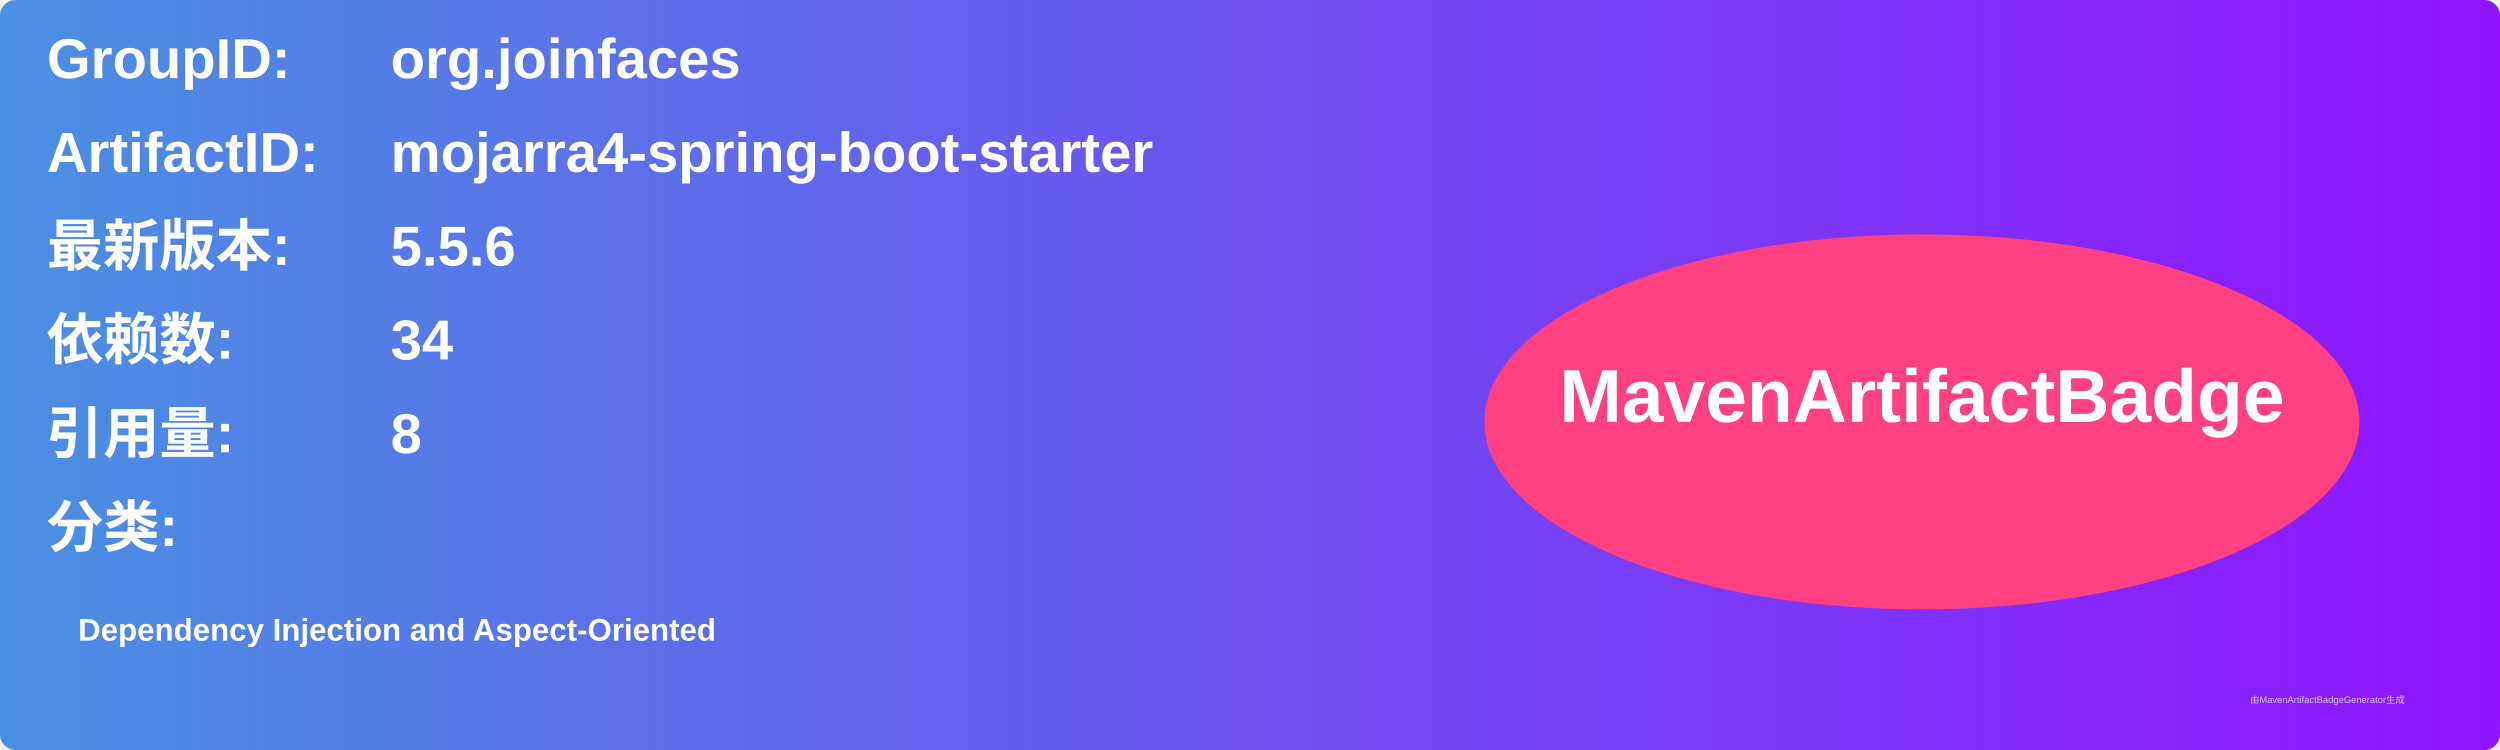
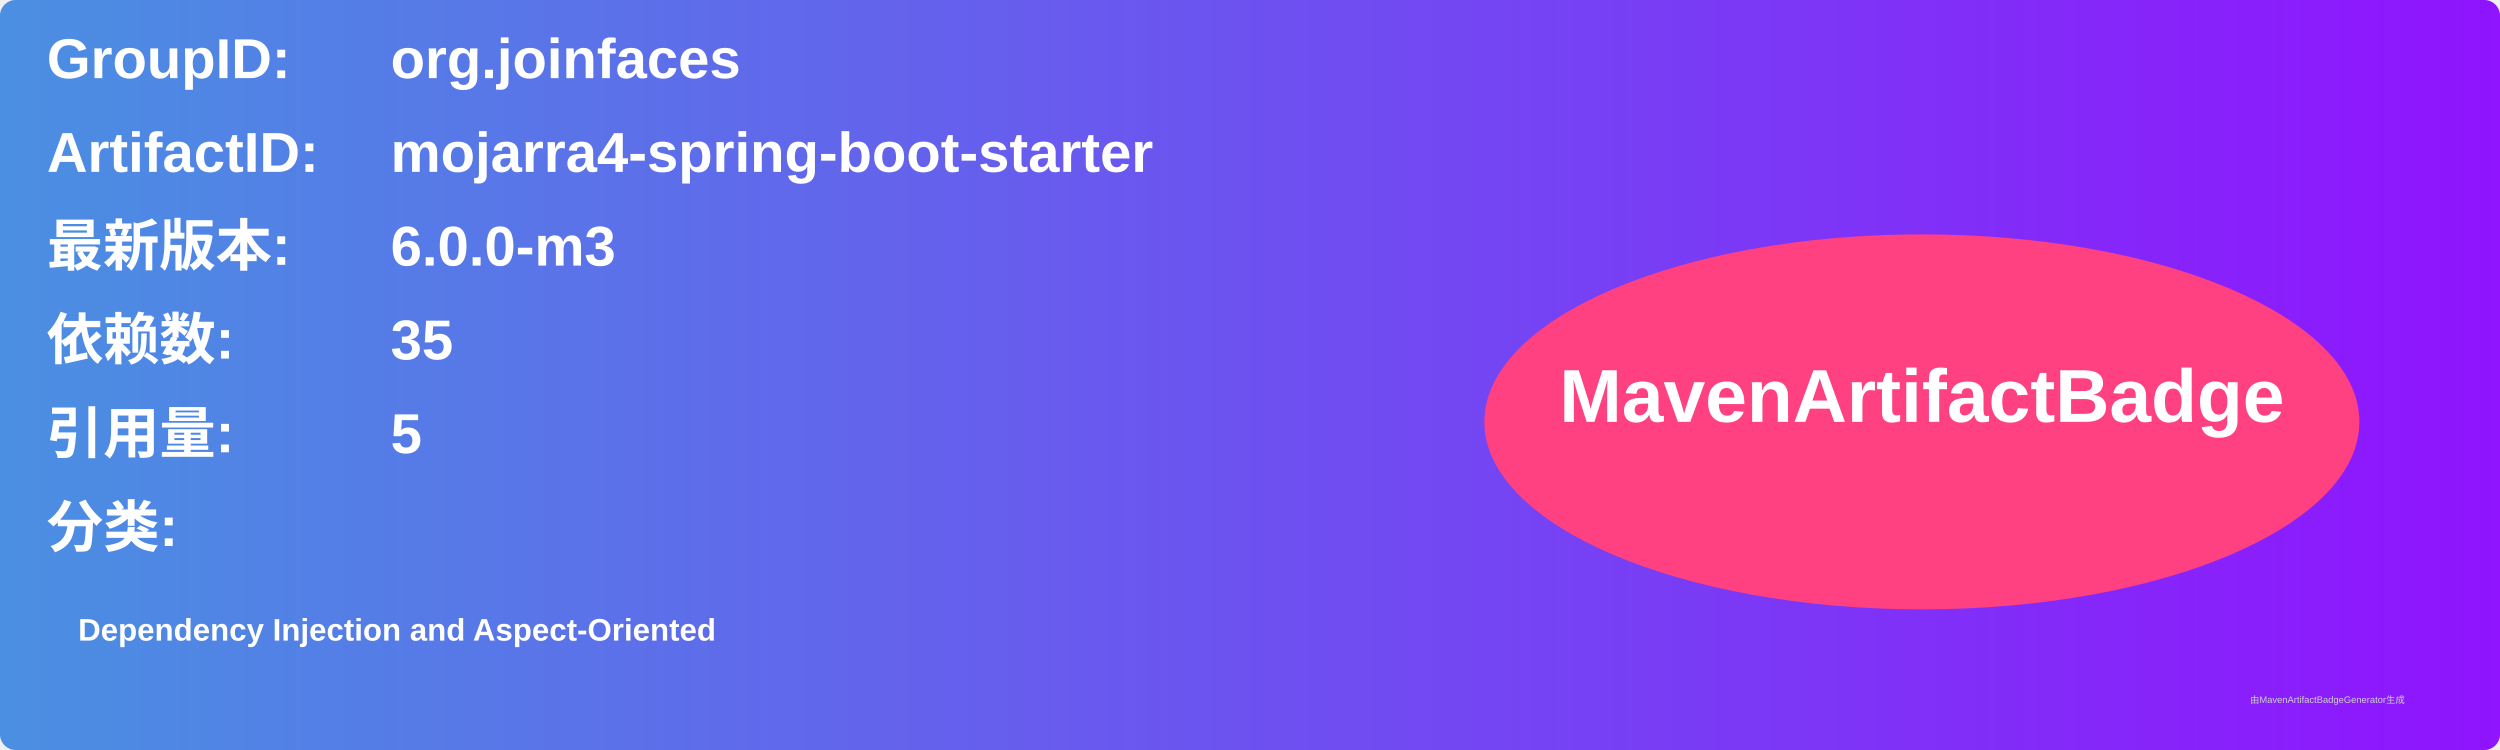
<svg xmlns="http://www.w3.org/2000/svg" width="800" height="240" viewBox="0 0 800 240">
  <linearGradient id="grad" x1="0%" y1="0%" x2="100%" y2="0%">
    <stop offset="0%" stop-color="#4a90e2" />
    <stop offset="100%" stop-color="#9013fe" />
  </linearGradient>
  <rect width="100%" height="100%" rx="5" ry="5" fill="url(#grad)" />
  <g transform="translate(15, 15)">
    <text x="0" y="10" font-family="Arial" font-size="18" fill="white" font-weight="bold" width="260">GroupID:</text>
    <text x="110" y="10" font-family="Arial" font-size="18" fill="white" font-weight="bold" width="460">org.joinfaces</text>
    <text x="0" y="40" font-family="Arial" font-size="18" fill="white" font-weight="bold" width="260">ArtifactID:</text>
    <text x="110" y="40" font-family="Arial" font-size="18" fill="white" font-weight="bold" width="460">mojarra4-spring-boot-starter</text>
    <text x="0" y="70" font-family="Arial" font-size="18" fill="white" font-weight="bold">最新版本:</text>
    <text x="110" y="70" font-family="Arial" font-size="18" fill="white" font-weight="bold">
-       <tspan font-weight="bold">5.5.6</tspan>
+       <tspan font-weight="bold">6.0.0-m3</tspan>
    </text>
    <text x="0" y="100" font-family="Arial" font-size="18" fill="white" font-weight="bold">依赖数: </text>
    <text x="110" y="100" font-family="Arial" font-size="18" fill="white">
-       <tspan font-weight="bold">34</tspan>
+       <tspan font-weight="bold">35</tspan>
    </text>
    <text x="0" y="130" font-family="Arial" font-size="18" fill="white" font-weight="bold">引用量: </text>
    <text x="110" y="130" font-family="Arial" font-size="18" fill="white">
-       <tspan font-weight="bold">8</tspan>
+       <tspan font-weight="bold">5</tspan>
    </text>
    <text x="0" y="160" font-family="Arial" font-size="18" fill="white" font-weight="bold">分类:</text>
    <text x="10" y="190" font-family="Arial" font-size="10" fill="white">
      <tspan font-weight="bold">Dependency Injection and Aspect-Oriented</tspan>
    </text>
    <ellipse cx="600" cy="120" rx="140" ry="60" fill="#ff4081" />
    <text x="600" y="120" text-anchor="middle" font-family="Arial" font-size="24" fill="white" font-weight="bold">MavenArtifactBadge</text>
  </g>
  <text x="720" y="225" font-family="Arial" font-size="3" fill="#d0d0d0">由MavenArtifactBadgeGenerator生成</text>
</svg>
